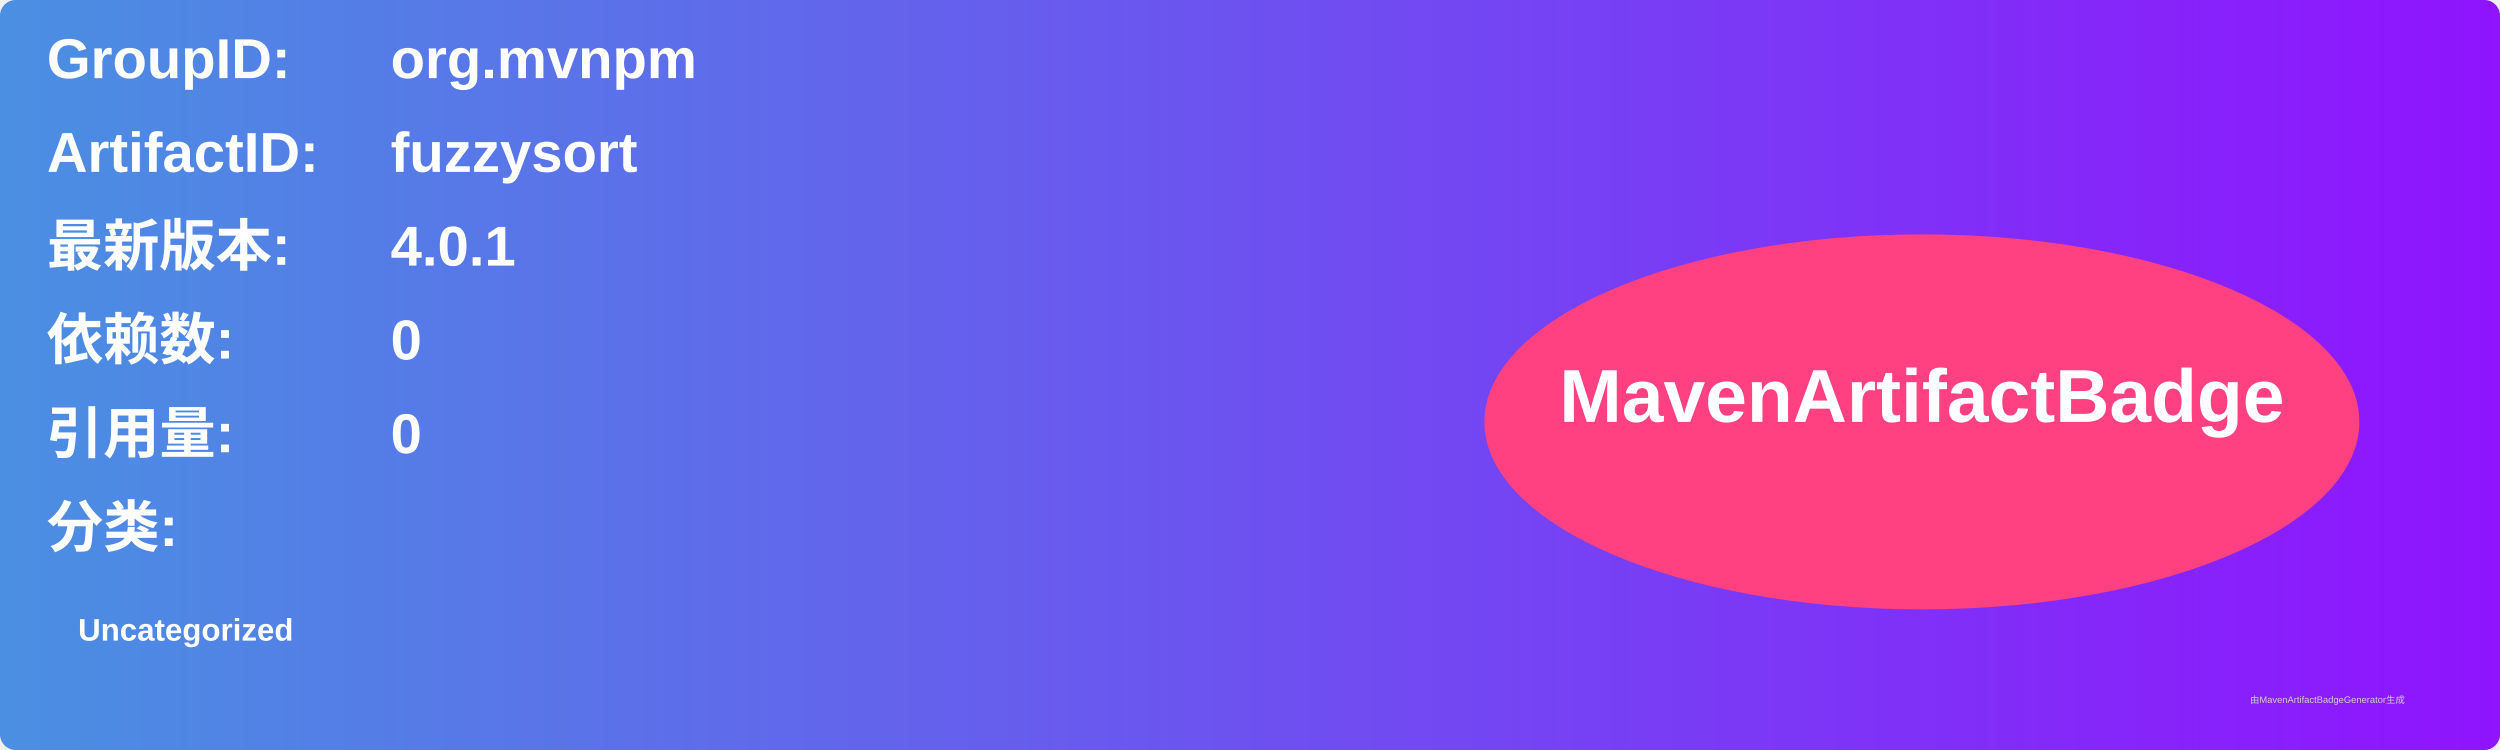
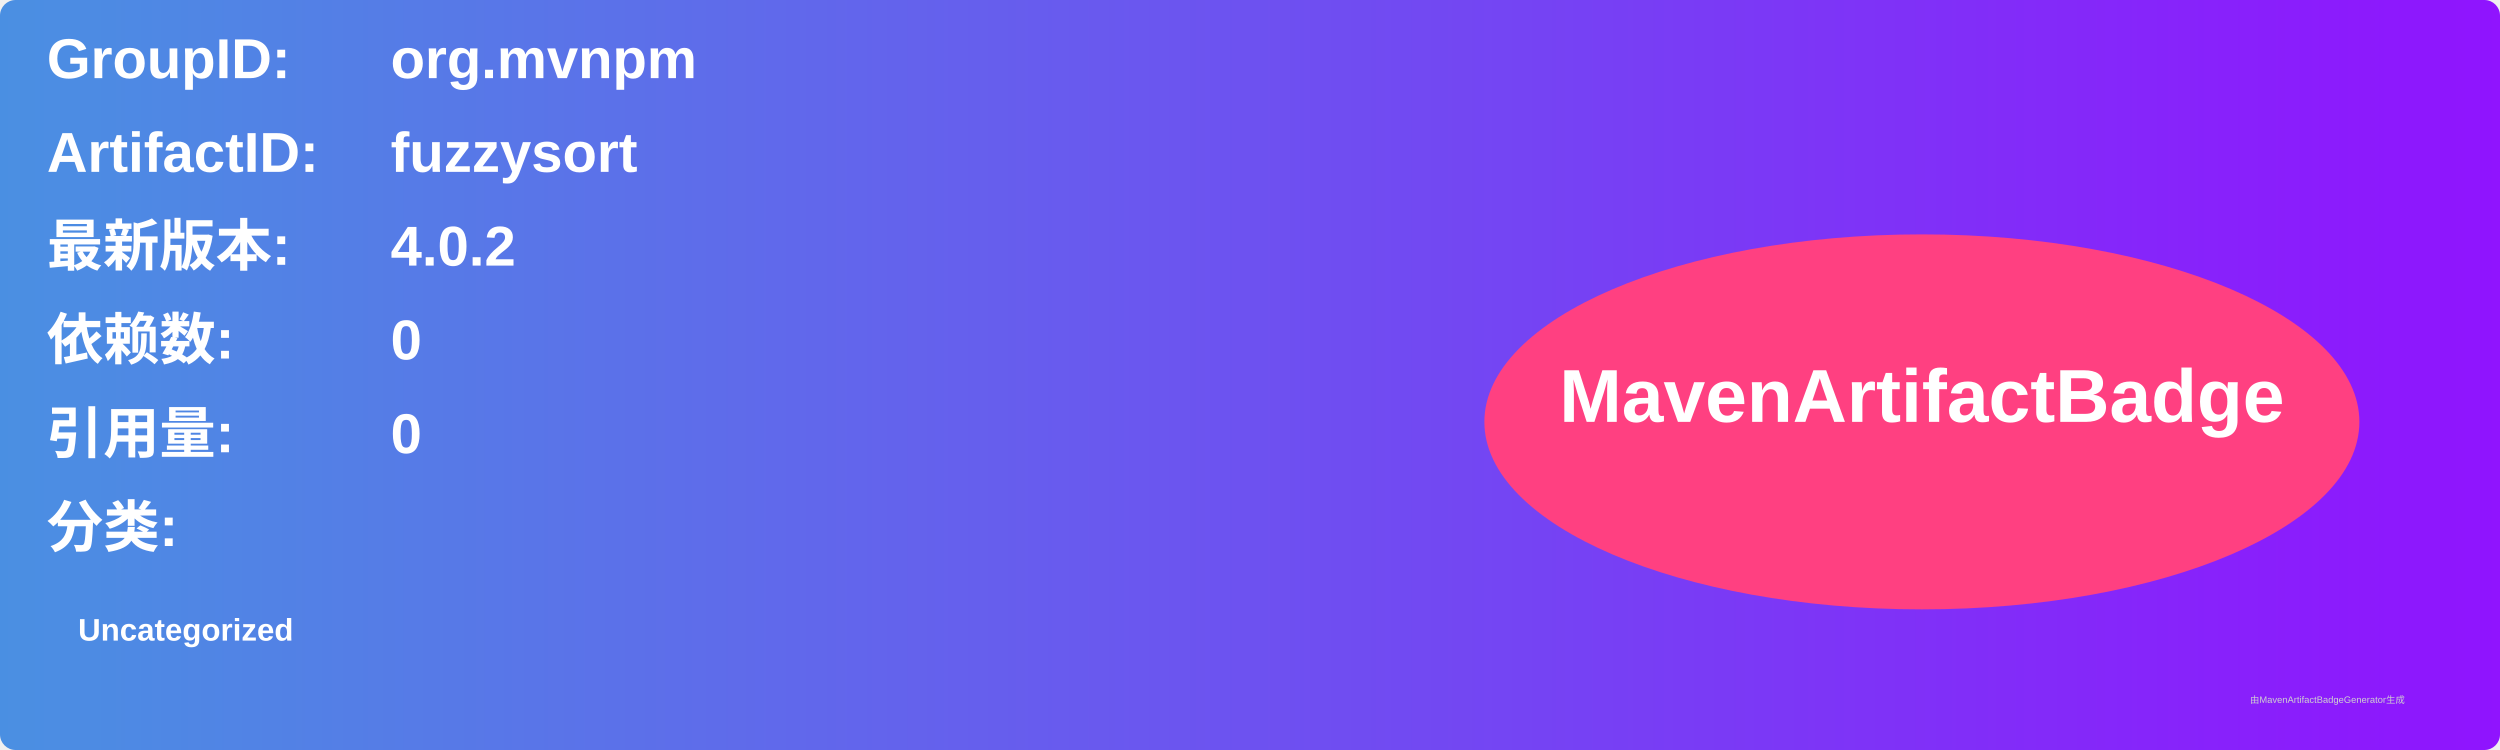
<svg xmlns="http://www.w3.org/2000/svg" width="800" height="240" viewBox="0 0 800 240">
  <linearGradient id="grad" x1="0%" y1="0%" x2="100%" y2="0%">
    <stop offset="0%" stop-color="#4a90e2" />
    <stop offset="100%" stop-color="#9013fe" />
  </linearGradient>
  <rect width="100%" height="100%" rx="5" ry="5" fill="url(#grad)" />
  <g transform="translate(15, 15)">
    <text x="0" y="10" font-family="Arial" font-size="18" fill="white" font-weight="bold" width="260">GroupID:</text>
    <text x="110" y="10" font-family="Arial" font-size="18" fill="white" font-weight="bold" width="460">org.mvnpm</text>
    <text x="0" y="40" font-family="Arial" font-size="18" fill="white" font-weight="bold" width="260">ArtifactID:</text>
    <text x="110" y="40" font-family="Arial" font-size="18" fill="white" font-weight="bold" width="460">fuzzysort</text>
    <text x="0" y="70" font-family="Arial" font-size="18" fill="white" font-weight="bold">最新版本:</text>
    <text x="110" y="70" font-family="Arial" font-size="18" fill="white" font-weight="bold">
-       <tspan font-weight="bold">4.0.1</tspan>
+       <tspan font-weight="bold">4.0.2</tspan>
    </text>
    <text x="0" y="100" font-family="Arial" font-size="18" fill="white" font-weight="bold">依赖数: </text>
    <text x="110" y="100" font-family="Arial" font-size="18" fill="white">
      <tspan font-weight="bold">0</tspan>
    </text>
    <text x="0" y="130" font-family="Arial" font-size="18" fill="white" font-weight="bold">引用量: </text>
    <text x="110" y="130" font-family="Arial" font-size="18" fill="white">
      <tspan font-weight="bold">0</tspan>
    </text>
    <text x="0" y="160" font-family="Arial" font-size="18" fill="white" font-weight="bold">分类:</text>
    <text x="10" y="190" font-family="Arial" font-size="10" fill="white">
      <tspan font-weight="bold">Uncategorized</tspan>
    </text>
    <ellipse cx="600" cy="120" rx="140" ry="60" fill="#ff4081" />
    <text x="600" y="120" text-anchor="middle" font-family="Arial" font-size="24" fill="white" font-weight="bold">MavenArtifactBadge</text>
  </g>
  <text x="720" y="225" font-family="Arial" font-size="3" fill="#d0d0d0">由MavenArtifactBadgeGenerator生成</text>
</svg>
